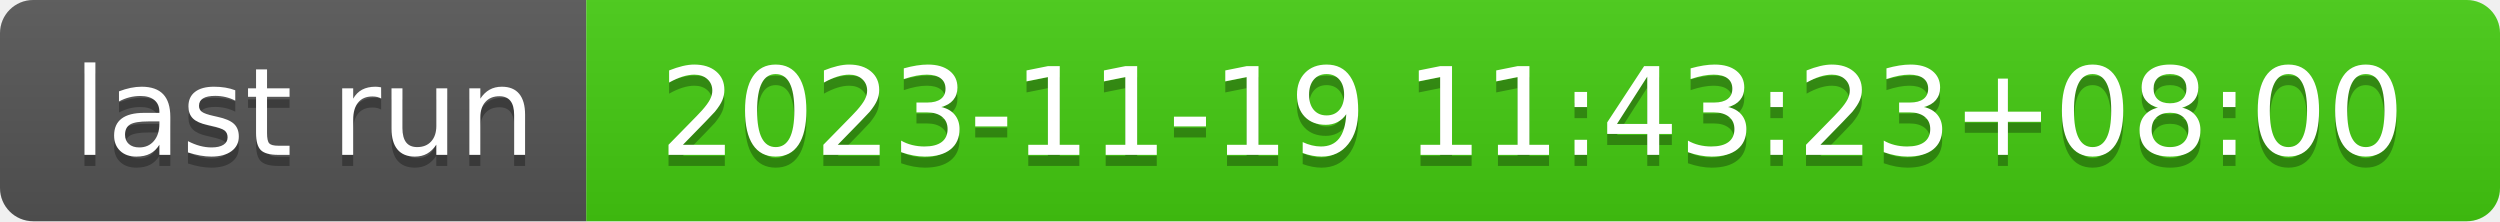
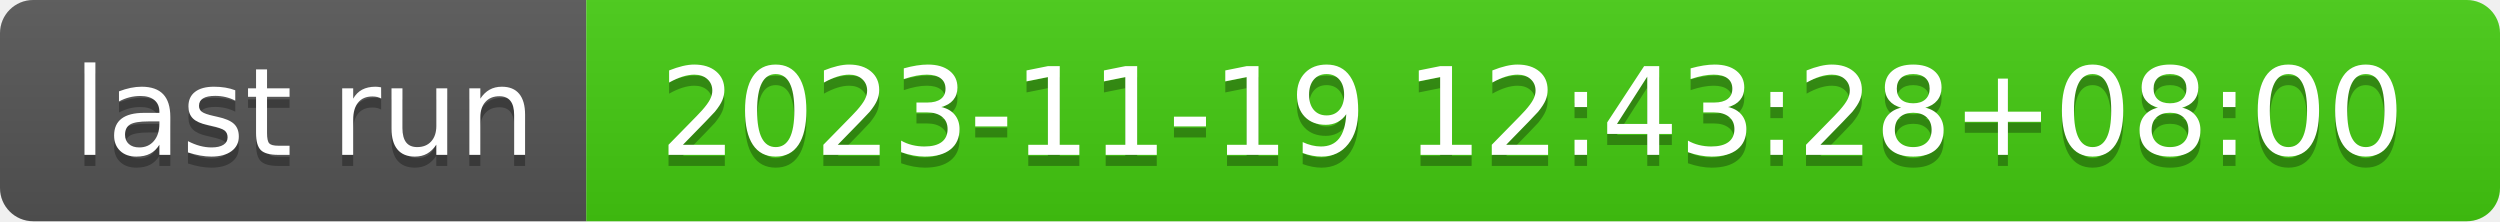
- <svg xmlns="http://www.w3.org/2000/svg" width="226" height="20" role="img" aria-label="last run: 2023-11-19 11:43:23+08:00">
+ <svg xmlns="http://www.w3.org/2000/svg" width="226" height="20" role="img" aria-label="last run: 2023-11-19 12:43:28+08:00">
  <linearGradient id="s" x2="0" y2="100%">
    <stop offset="0" stop-color="#bbb" stop-opacity=".1" />
    <stop offset="1" stop-opacity=".1" />
  </linearGradient>
  <clipPath id="r">
    <rect width="226" height="20" rx="3" fill="#fff" />
  </clipPath>
  <g clip-path="url(#r)">
    <rect width="53" height="20" fill="#555" />
    <rect x="53" width="173" height="20" fill="#4c1" />
    <rect width="226" height="20" fill="url(#s)" />
  </g>
  <g fill="#fff" text-anchor="middle" font-family="Verdana,Geneva,DejaVu Sans,sans-serif" text-rendering="geometricPrecision" font-size="110">
    <text aria-hidden="true" x="275" y="150" fill="#010101" fill-opacity=".3" transform="scale(.1)" textLength="430">last run</text>
    <text x="275" y="140" transform="scale(.1)" fill="#fff" textLength="430">last run</text>
-     <text aria-hidden="true" x="1385" y="150" fill="#010101" fill-opacity=".3" transform="scale(.1)" textLength="1630">2023-11-19 11:43:23+08:00</text>
-     <text x="1385" y="140" transform="scale(.1)" fill="#fff" textLength="1630">2023-11-19 11:43:23+08:00</text>
+     <text aria-hidden="true" x="1385" y="150" fill="#010101" fill-opacity=".3" transform="scale(.1)" textLength="1630">2023-11-19 12:43:28+08:00</text>
+     <text x="1385" y="140" transform="scale(.1)" fill="#fff" textLength="1630">2023-11-19 12:43:28+08:00</text>
  </g>
</svg>
